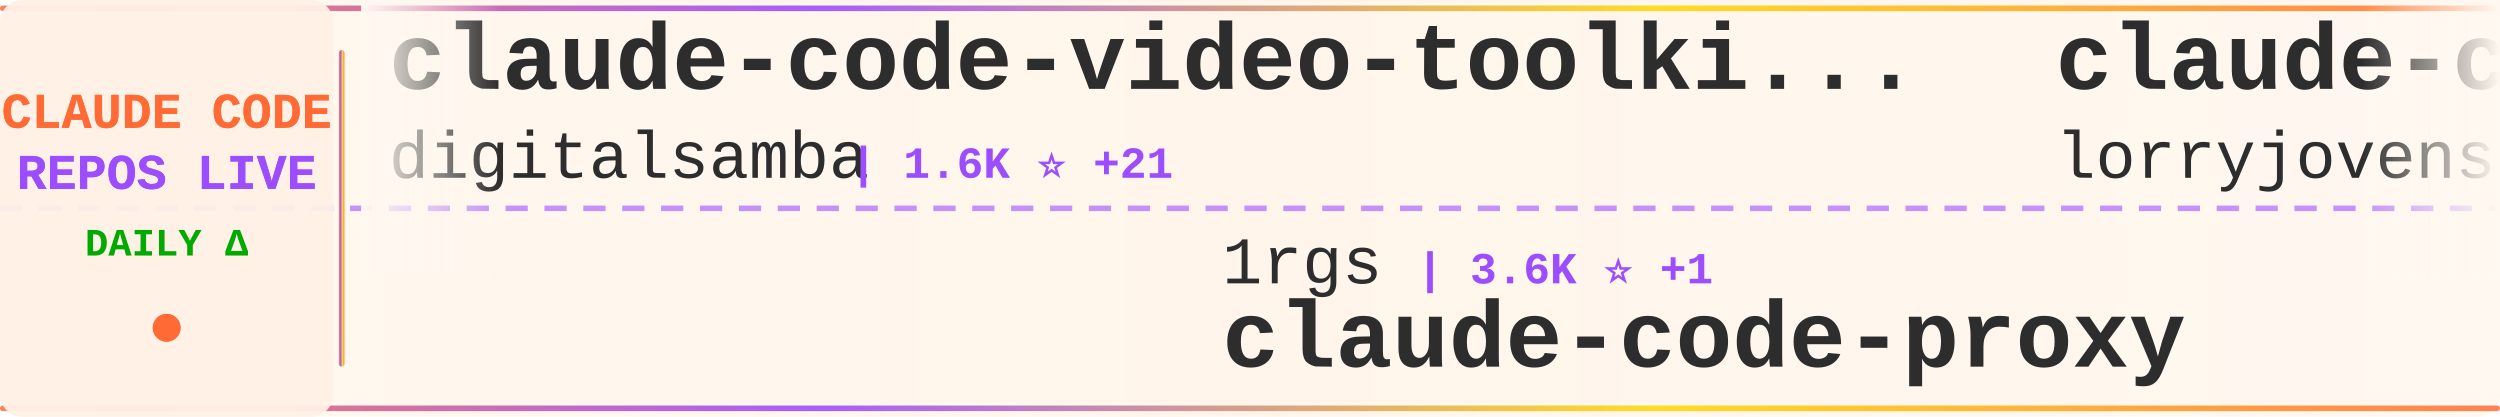
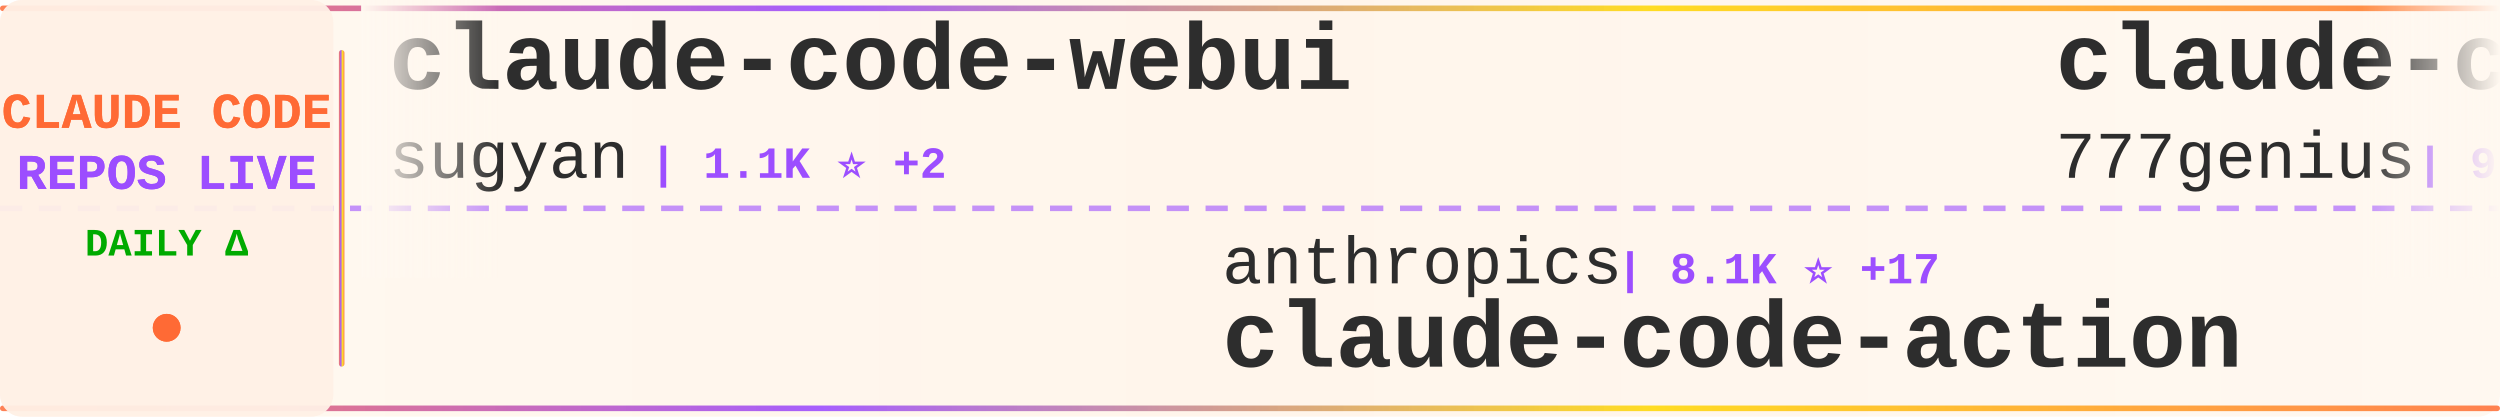
<svg xmlns="http://www.w3.org/2000/svg" width="900" height="150">
  <defs>
    <linearGradient id="tickerBg" x1="0%" y1="0%" x2="100%" y2="0%">
      <stop offset="0%" style="stop-color:#fff8f0;stop-opacity:0.98" />
      <stop offset="50%" style="stop-color:#fff5eb;stop-opacity:1" />
      <stop offset="100%" style="stop-color:#fff8f0;stop-opacity:0.98" />
    </linearGradient>
    <linearGradient id="borderGrad" x1="0%" y1="0%" x2="100%" y2="0%">
      <stop offset="0%" style="stop-color:#FF6B35;stop-opacity:0.85">
        <animate attributeName="stop-opacity" values="0.85;1;0.85" dur="2s" repeatCount="indefinite" />
      </stop>
      <stop offset="33%" style="stop-color:#9C4EFF;stop-opacity:0.9">
        <animate attributeName="stop-opacity" values="0.9;1;0.9" dur="2.2s" repeatCount="indefinite" />
      </stop>
      <stop offset="66%" style="stop-color:#FFD700;stop-opacity:0.85">
        <animate attributeName="stop-opacity" values="0.85;1;0.85" dur="1.8s" repeatCount="indefinite" />
      </stop>
      <stop offset="100%" style="stop-color:#FF6B35;stop-opacity:0.85">
        <animate attributeName="stop-opacity" values="0.85;1;0.85" dur="2s" repeatCount="indefinite" />
      </stop>
    </linearGradient>
    <filter id="textGlow">
      <feGaussianBlur stdDeviation="0.15" result="coloredBlur" />
      <feMerge>
        <feMergeNode in="coloredBlur" />
        <feMergeNode in="SourceGraphic" />
      </feMerge>
    </filter>
    <filter id="metricGlow">
      <feGaussianBlur stdDeviation="0.2" result="coloredBlur" />
      <feMerge>
        <feMergeNode in="coloredBlur" />
        <feMergeNode in="SourceGraphic" />
      </feMerge>
    </filter>
    <linearGradient id="leftFade" x1="0%" y1="0%" x2="100%" y2="0%">
      <stop offset="0%" style="stop-color:#fff8f0;stop-opacity:1" />
      <stop offset="100%" style="stop-color:#fff8f0;stop-opacity:0" />
    </linearGradient>
    <linearGradient id="rightFade" x1="0%" y1="0%" x2="100%" y2="0%">
      <stop offset="0%" style="stop-color:#fff8f0;stop-opacity:0" />
      <stop offset="100%" style="stop-color:#fff8f0;stop-opacity:1" />
    </linearGradient>
  </defs>
  <rect width="900" height="150" fill="url(#tickerBg)" rx="8" />
  <rect x="0" y="2" width="900" height="2" fill="url(#borderGrad)" rx="1" />
  <rect x="0" y="146" width="900" height="2" fill="url(#borderGrad)" rx="1" />
  <line x1="0" y1="75" x2="900" y2="75" stroke="#9C4EFF" stroke-width="2" stroke-dasharray="8 6" opacity="0.6" />
  <rect x="0" y="0" width="120" height="150" fill="#fff0e6" opacity="0.95" rx="8" />
  <text x="60" y="46" font-family="'Courier New', monospace" font-size="18" font-weight="bold" fill="#FF6B35" text-anchor="middle" filter="url(#textGlow)">
    CLAUDE CODE
  </text>
  <text x="60" y="68" font-family="'Courier New', monospace" font-size="18" font-weight="bold" fill="#9C4EFF" text-anchor="middle" filter="url(#textGlow)">
    REPOS LIVE
  </text>
  <text x="60" y="92" font-family="'Courier New', monospace" font-size="14" font-weight="bold" fill="#00aa00" text-anchor="middle">
    DAILY Δ
  </text>
  <circle cx="60" cy="118" r="5" fill="#FF6B35" filter="url(#metricGlow)">
    <animate attributeName="r" values="4;6;4" dur="1.5s" repeatCount="indefinite" />
    <animate attributeName="opacity" values="0.6;1;0.6" dur="1.5s" repeatCount="indefinite" />
  </circle>
  <rect x="122" y="18" width="2" height="114" fill="url(#borderGrad)" rx="1" />
  <clipPath id="tickerClip">
    <rect x="130" y="0" width="770" height="150" />
  </clipPath>
  <g clip-path="url(#tickerClip)">
    <g id="tickerItems">
      <animateTransform attributeName="transform" attributeType="XML" type="translate" from="0 0" to="-3000 0" dur="54s" repeatCount="indefinite" />
      <g transform="translate(0, 0)">
-         <text x="140" y="32" font-family="'Courier New', monospace" font-size="34" font-weight="bold" fill="#2d2d2d">claude-code-video-toolki...</text>
-         <text x="140" y="64" font-family="'Courier New', monospace" font-size="24" font-weight="normal" fill="#2d2d2d" opacity="1.0">digitalsamba</text>
-         <text x="306" y="64" font-family="'Courier New', monospace" font-size="16" font-weight="bold" fill="#9C4EFF"> | 1.6K ⭐ +21</text>
+         <text x="140" y="32" font-family="'Courier New', monospace" font-size="34" font-weight="bold" fill="#2d2d2d">claude-code-webui</text>
+         <text x="140" y="64" font-family="'Courier New', monospace" font-size="24" font-weight="normal" fill="#2d2d2d" opacity="1.0">sugyan</text>
+         <text x="234" y="64" font-family="'Courier New', monospace" font-size="16" font-weight="bold" fill="#9C4EFF"> | 1.1K ⭐ +2</text>
      </g>
      <g transform="translate(300, 0)">
-         <text x="140" y="102" font-family="'Courier New', monospace" font-size="24" font-weight="normal" fill="#2d2d2d" opacity="1.0">1rgs</text>
-         <text x="210" y="102" font-family="'Courier New', monospace" font-size="16" font-weight="bold" fill="#9C4EFF"> | 3.6K ⭐ +1</text>
-         <text x="140" y="132" font-family="'Courier New', monospace" font-size="34" font-weight="bold" fill="#2d2d2d">claude-code-proxy</text>
+         <text x="140" y="102" font-family="'Courier New', monospace" font-size="24" font-weight="normal" fill="#2d2d2d" opacity="1.0">anthropics</text>
+         <text x="282" y="102" font-family="'Courier New', monospace" font-size="16" font-weight="bold" fill="#9C4EFF"> | 8.1K ⭐ +17</text>
+         <text x="140" y="132" font-family="'Courier New', monospace" font-size="34" font-weight="bold" fill="#2d2d2d">claude-code-action</text>
      </g>
      <g transform="translate(600, 0)">
-         <text x="140" y="32" font-family="'Courier New', monospace" font-size="34" font-weight="bold" fill="#2d2d2d">claude-code-rust</text>
-         <text x="140" y="64" font-family="'Courier New', monospace" font-size="24" font-weight="normal" fill="#2d2d2d" opacity="1.0">lorryjovens-hub</text>
-         <text x="342" y="64" font-family="'Courier New', monospace" font-size="16" font-weight="bold" fill="#9C4EFF"> | 1.6K ⭐</text>
+         <text x="140" y="32" font-family="'Courier New', monospace" font-size="34" font-weight="bold" fill="#2d2d2d">claude-code-source-code</text>
+         <text x="140" y="64" font-family="'Courier New', monospace" font-size="24" font-weight="normal" fill="#2d2d2d" opacity="1.0">777genius</text>
+         <text x="270" y="64" font-family="'Courier New', monospace" font-size="16" font-weight="bold" fill="#9C4EFF"> | 914 ⭐</text>
      </g>
      <g transform="translate(900, 0)">
-         <text x="140" y="102" font-family="'Courier New', monospace" font-size="24" font-weight="normal" fill="#2d2d2d" opacity="1.0">pedrohcgs</text>
-         <text x="270" y="102" font-family="'Courier New', monospace" font-size="16" font-weight="bold" fill="#9C4EFF"> | 1.3K ⭐ +8</text>
-         <text x="140" y="132" font-family="'Courier New', monospace" font-size="34" font-weight="bold" fill="#2d2d2d">claude-code-my-workflow</text>
+         <text x="140" y="102" font-family="'Courier New', monospace" font-size="24" font-weight="normal" fill="#2d2d2d" opacity="1.0">Yuyz0112</text>
+         <text x="258" y="102" font-family="'Courier New', monospace" font-size="16" font-weight="bold" fill="#9C4EFF"> | 2.4K ⭐</text>
+         <text x="140" y="132" font-family="'Courier New', monospace" font-size="34" font-weight="bold" fill="#2d2d2d">claude-code-reverse</text>
      </g>
      <g transform="translate(1200, 0)">
+         <text x="140" y="32" font-family="'Courier New', monospace" font-size="34" font-weight="bold" fill="#2d2d2d">claude-code-guide</text>
+         <text x="140" y="64" font-family="'Courier New', monospace" font-size="24" font-weight="normal" fill="#2d2d2d" opacity="1.0">zebbern</text>
+         <text x="246" y="64" font-family="'Courier New', monospace" font-size="16" font-weight="bold" fill="#9C4EFF"> | 4.3K ⭐ +4</text>
+       </g>
+       <g transform="translate(1500, 0)">
+         <text x="140" y="102" font-family="'Courier New', monospace" font-size="24" font-weight="normal" fill="#2d2d2d" opacity="1.0">hangsman</text>
+         <text x="258" y="102" font-family="'Courier New', monospace" font-size="16" font-weight="bold" fill="#9C4EFF"> | 787 ⭐</text>
+         <text x="140" y="132" font-family="'Courier New', monospace" font-size="34" font-weight="bold" fill="#2d2d2d">claude-code-source</text>
+       </g>
+       <g transform="translate(1800, 0)">
        <text x="140" y="32" font-family="'Courier New', monospace" font-size="34" font-weight="bold" fill="#2d2d2d">claude-code-cli</text>
        <text x="140" y="64" font-family="'Courier New', monospace" font-size="24" font-weight="normal" fill="#2d2d2d" opacity="1.0">huangserva</text>
        <text x="282" y="64" font-family="'Courier New', monospace" font-size="16" font-weight="bold" fill="#9C4EFF"> | 608 ⭐</text>
      </g>
-       <g transform="translate(1500, 0)">
-         <text x="140" y="102" font-family="'Courier New', monospace" font-size="24" font-weight="normal" fill="#2d2d2d" opacity="1.0">oboard</text>
-         <text x="234" y="102" font-family="'Courier New', monospace" font-size="16" font-weight="bold" fill="#9C4EFF"> | 3.2K ⭐ +2</text>
-         <text x="140" y="132" font-family="'Courier New', monospace" font-size="34" font-weight="bold" fill="#2d2d2d">claude-code-rev</text>
-       </g>
-       <g transform="translate(1800, 0)">
-         <text x="140" y="32" font-family="'Courier New', monospace" font-size="34" font-weight="bold" fill="#2d2d2d">claude-code-hooks-master...</text>
-         <text x="140" y="64" font-family="'Courier New', monospace" font-size="24" font-weight="normal" fill="#2d2d2d" opacity="1.0">disler</text>
-         <text x="234" y="64" font-family="'Courier New', monospace" font-size="16" font-weight="bold" fill="#9C4EFF"> | 3.8K ⭐ +5</text>
-       </g>
      <g transform="translate(2100, 0)">
-         <text x="140" y="102" font-family="'Courier New', monospace" font-size="24" font-weight="normal" fill="#2d2d2d" opacity="1.0">jqueryscript</text>
-         <text x="306" y="102" font-family="'Courier New', monospace" font-size="16" font-weight="bold" fill="#9C4EFF"> | 436 ⭐ +3</text>
-         <text x="140" y="132" font-family="'Courier New', monospace" font-size="34" font-weight="bold" fill="#2d2d2d">awesome-claude-code</text>
+         <text x="140" y="102" font-family="'Courier New', monospace" font-size="24" font-weight="normal" fill="#2d2d2d" opacity="1.0">Hyper66666</text>
+         <text x="282" y="102" font-family="'Courier New', monospace" font-size="16" font-weight="bold" fill="#9C4EFF"> | 216 ⭐</text>
+         <text x="140" y="132" font-family="'Courier New', monospace" font-size="34" font-weight="bold" fill="#2d2d2d">claude-code-sourcemap</text>
      </g>
      <g transform="translate(2400, 0)">
-         <text x="140" y="32" font-family="'Courier New', monospace" font-size="34" font-weight="bold" fill="#2d2d2d">claude-code-sourcemap</text>
-         <text x="140" y="64" font-family="'Courier New', monospace" font-size="24" font-weight="normal" fill="#2d2d2d" opacity="1.0">ChinaSiro</text>
-         <text x="270" y="64" font-family="'Courier New', monospace" font-size="16" font-weight="bold" fill="#9C4EFF"> | 9.4K ⭐ +6</text>
+         <text x="140" y="32" font-family="'Courier New', monospace" font-size="34" font-weight="bold" fill="#2d2d2d">claude-code-showcase</text>
+         <text x="140" y="64" font-family="'Courier New', monospace" font-size="24" font-weight="normal" fill="#2d2d2d" opacity="1.0">ChrisWiles</text>
+         <text x="282" y="64" font-family="'Courier New', monospace" font-size="16" font-weight="bold" fill="#9C4EFF"> | 6.0K ⭐ +2</text>
      </g>
      <g transform="translate(2700, 0)">
-         <text x="140" y="102" font-family="'Courier New', monospace" font-size="24" font-weight="normal" fill="#2d2d2d" opacity="1.0">luongnv89</text>
-         <text x="270" y="102" font-family="'Courier New', monospace" font-size="16" font-weight="bold" fill="#9C4EFF"> | 37.8K ⭐ +90</text>
-         <text x="140" y="132" font-family="'Courier New', monospace" font-size="34" font-weight="bold" fill="#2d2d2d">claude-howto</text>
+         <text x="140" y="102" font-family="'Courier New', monospace" font-size="24" font-weight="normal" fill="#2d2d2d" opacity="1.0">rohitg00</text>
+         <text x="258" y="102" font-family="'Courier New', monospace" font-size="16" font-weight="bold" fill="#9C4EFF"> | 2.1K ⭐ +18</text>
+         <text x="140" y="132" font-family="'Courier New', monospace" font-size="34" font-weight="bold" fill="#2d2d2d">awesome-claude-code-tool...</text>
      </g>
      <g transform="translate(3000, 0)">
-         <text x="140" y="32" font-family="'Courier New', monospace" font-size="34" font-weight="bold" fill="#2d2d2d">claude-code-video-toolki...</text>
-         <text x="140" y="64" font-family="'Courier New', monospace" font-size="24" font-weight="normal" fill="#2d2d2d" opacity="1.0">digitalsamba</text>
-         <text x="306" y="64" font-family="'Courier New', monospace" font-size="16" font-weight="bold" fill="#9C4EFF"> | 1.6K ⭐ +21</text>
+         <text x="140" y="32" font-family="'Courier New', monospace" font-size="34" font-weight="bold" fill="#2d2d2d">claude-code-webui</text>
+         <text x="140" y="64" font-family="'Courier New', monospace" font-size="24" font-weight="normal" fill="#2d2d2d" opacity="1.0">sugyan</text>
+         <text x="234" y="64" font-family="'Courier New', monospace" font-size="16" font-weight="bold" fill="#9C4EFF"> | 1.1K ⭐ +2</text>
      </g>
      <g transform="translate(3300, 0)">
-         <text x="140" y="102" font-family="'Courier New', monospace" font-size="24" font-weight="normal" fill="#2d2d2d" opacity="1.0">1rgs</text>
-         <text x="210" y="102" font-family="'Courier New', monospace" font-size="16" font-weight="bold" fill="#9C4EFF"> | 3.6K ⭐ +1</text>
-         <text x="140" y="132" font-family="'Courier New', monospace" font-size="34" font-weight="bold" fill="#2d2d2d">claude-code-proxy</text>
+         <text x="140" y="102" font-family="'Courier New', monospace" font-size="24" font-weight="normal" fill="#2d2d2d" opacity="1.0">anthropics</text>
+         <text x="282" y="102" font-family="'Courier New', monospace" font-size="16" font-weight="bold" fill="#9C4EFF"> | 8.1K ⭐ +17</text>
+         <text x="140" y="132" font-family="'Courier New', monospace" font-size="34" font-weight="bold" fill="#2d2d2d">claude-code-action</text>
      </g>
      <g transform="translate(3600, 0)">
-         <text x="140" y="32" font-family="'Courier New', monospace" font-size="34" font-weight="bold" fill="#2d2d2d">claude-code-rust</text>
-         <text x="140" y="64" font-family="'Courier New', monospace" font-size="24" font-weight="normal" fill="#2d2d2d" opacity="1.0">lorryjovens-hub</text>
-         <text x="342" y="64" font-family="'Courier New', monospace" font-size="16" font-weight="bold" fill="#9C4EFF"> | 1.6K ⭐</text>
+         <text x="140" y="32" font-family="'Courier New', monospace" font-size="34" font-weight="bold" fill="#2d2d2d">claude-code-source-code</text>
+         <text x="140" y="64" font-family="'Courier New', monospace" font-size="24" font-weight="normal" fill="#2d2d2d" opacity="1.0">777genius</text>
+         <text x="270" y="64" font-family="'Courier New', monospace" font-size="16" font-weight="bold" fill="#9C4EFF"> | 914 ⭐</text>
      </g>
      <g transform="translate(3900, 0)">
-         <text x="140" y="102" font-family="'Courier New', monospace" font-size="24" font-weight="normal" fill="#2d2d2d" opacity="1.0">pedrohcgs</text>
-         <text x="270" y="102" font-family="'Courier New', monospace" font-size="16" font-weight="bold" fill="#9C4EFF"> | 1.3K ⭐ +8</text>
-         <text x="140" y="132" font-family="'Courier New', monospace" font-size="34" font-weight="bold" fill="#2d2d2d">claude-code-my-workflow</text>
+         <text x="140" y="102" font-family="'Courier New', monospace" font-size="24" font-weight="normal" fill="#2d2d2d" opacity="1.0">Yuyz0112</text>
+         <text x="258" y="102" font-family="'Courier New', monospace" font-size="16" font-weight="bold" fill="#9C4EFF"> | 2.4K ⭐</text>
+         <text x="140" y="132" font-family="'Courier New', monospace" font-size="34" font-weight="bold" fill="#2d2d2d">claude-code-reverse</text>
      </g>
    </g>
  </g>
  <rect x="130" y="0" width="50" height="100" fill="url(#leftFade)" />
  <rect x="850" y="0" width="50" height="100" fill="url(#rightFade)" />
</svg>
